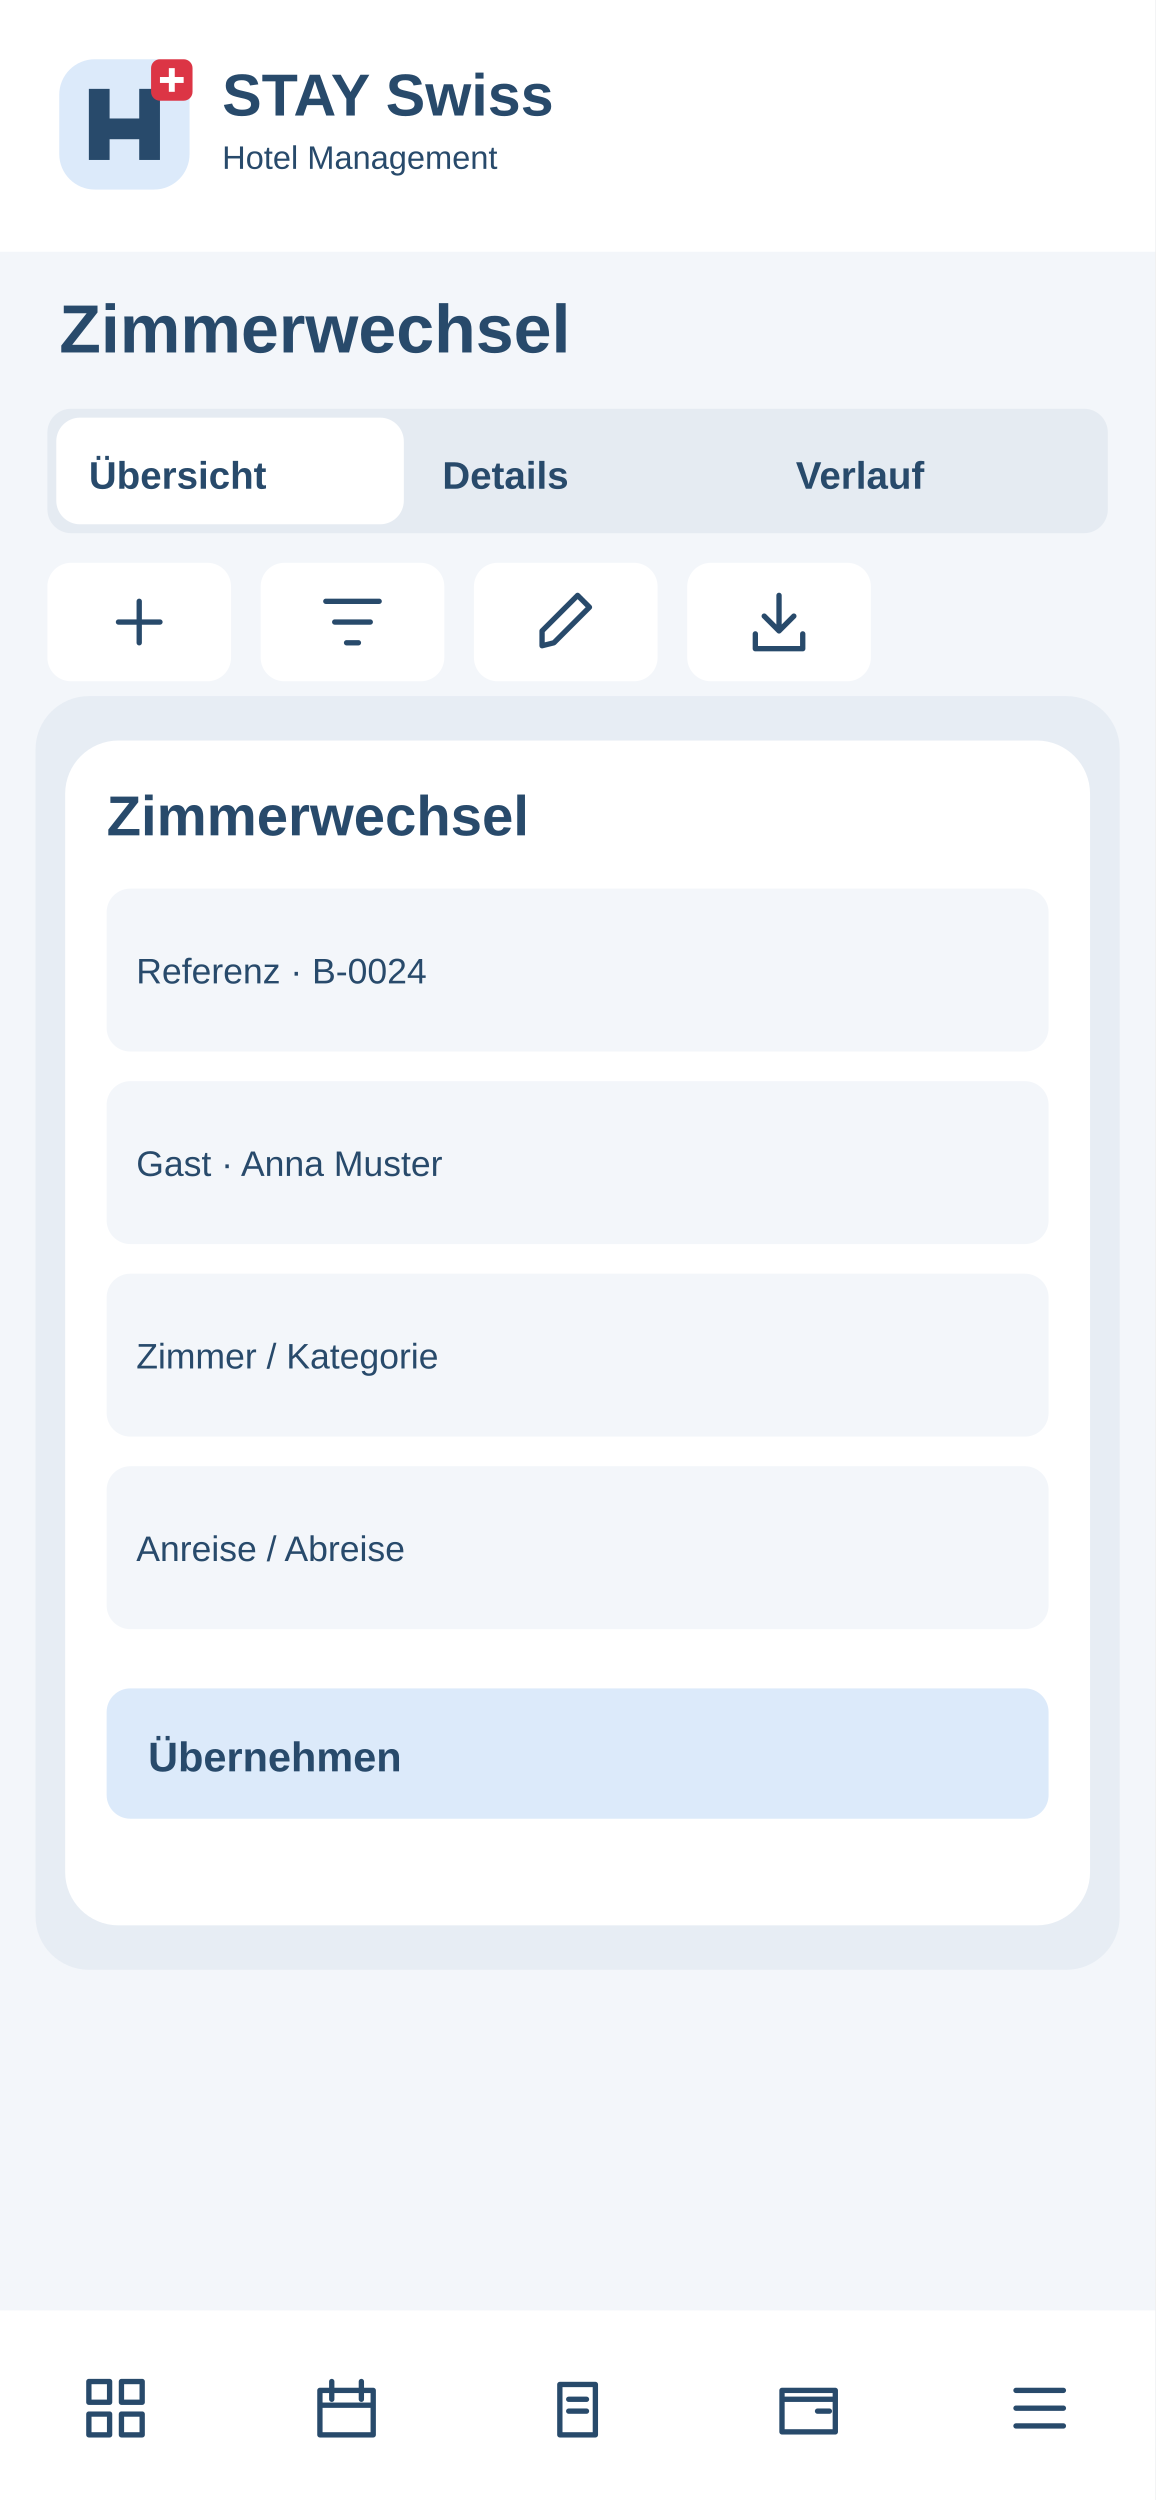
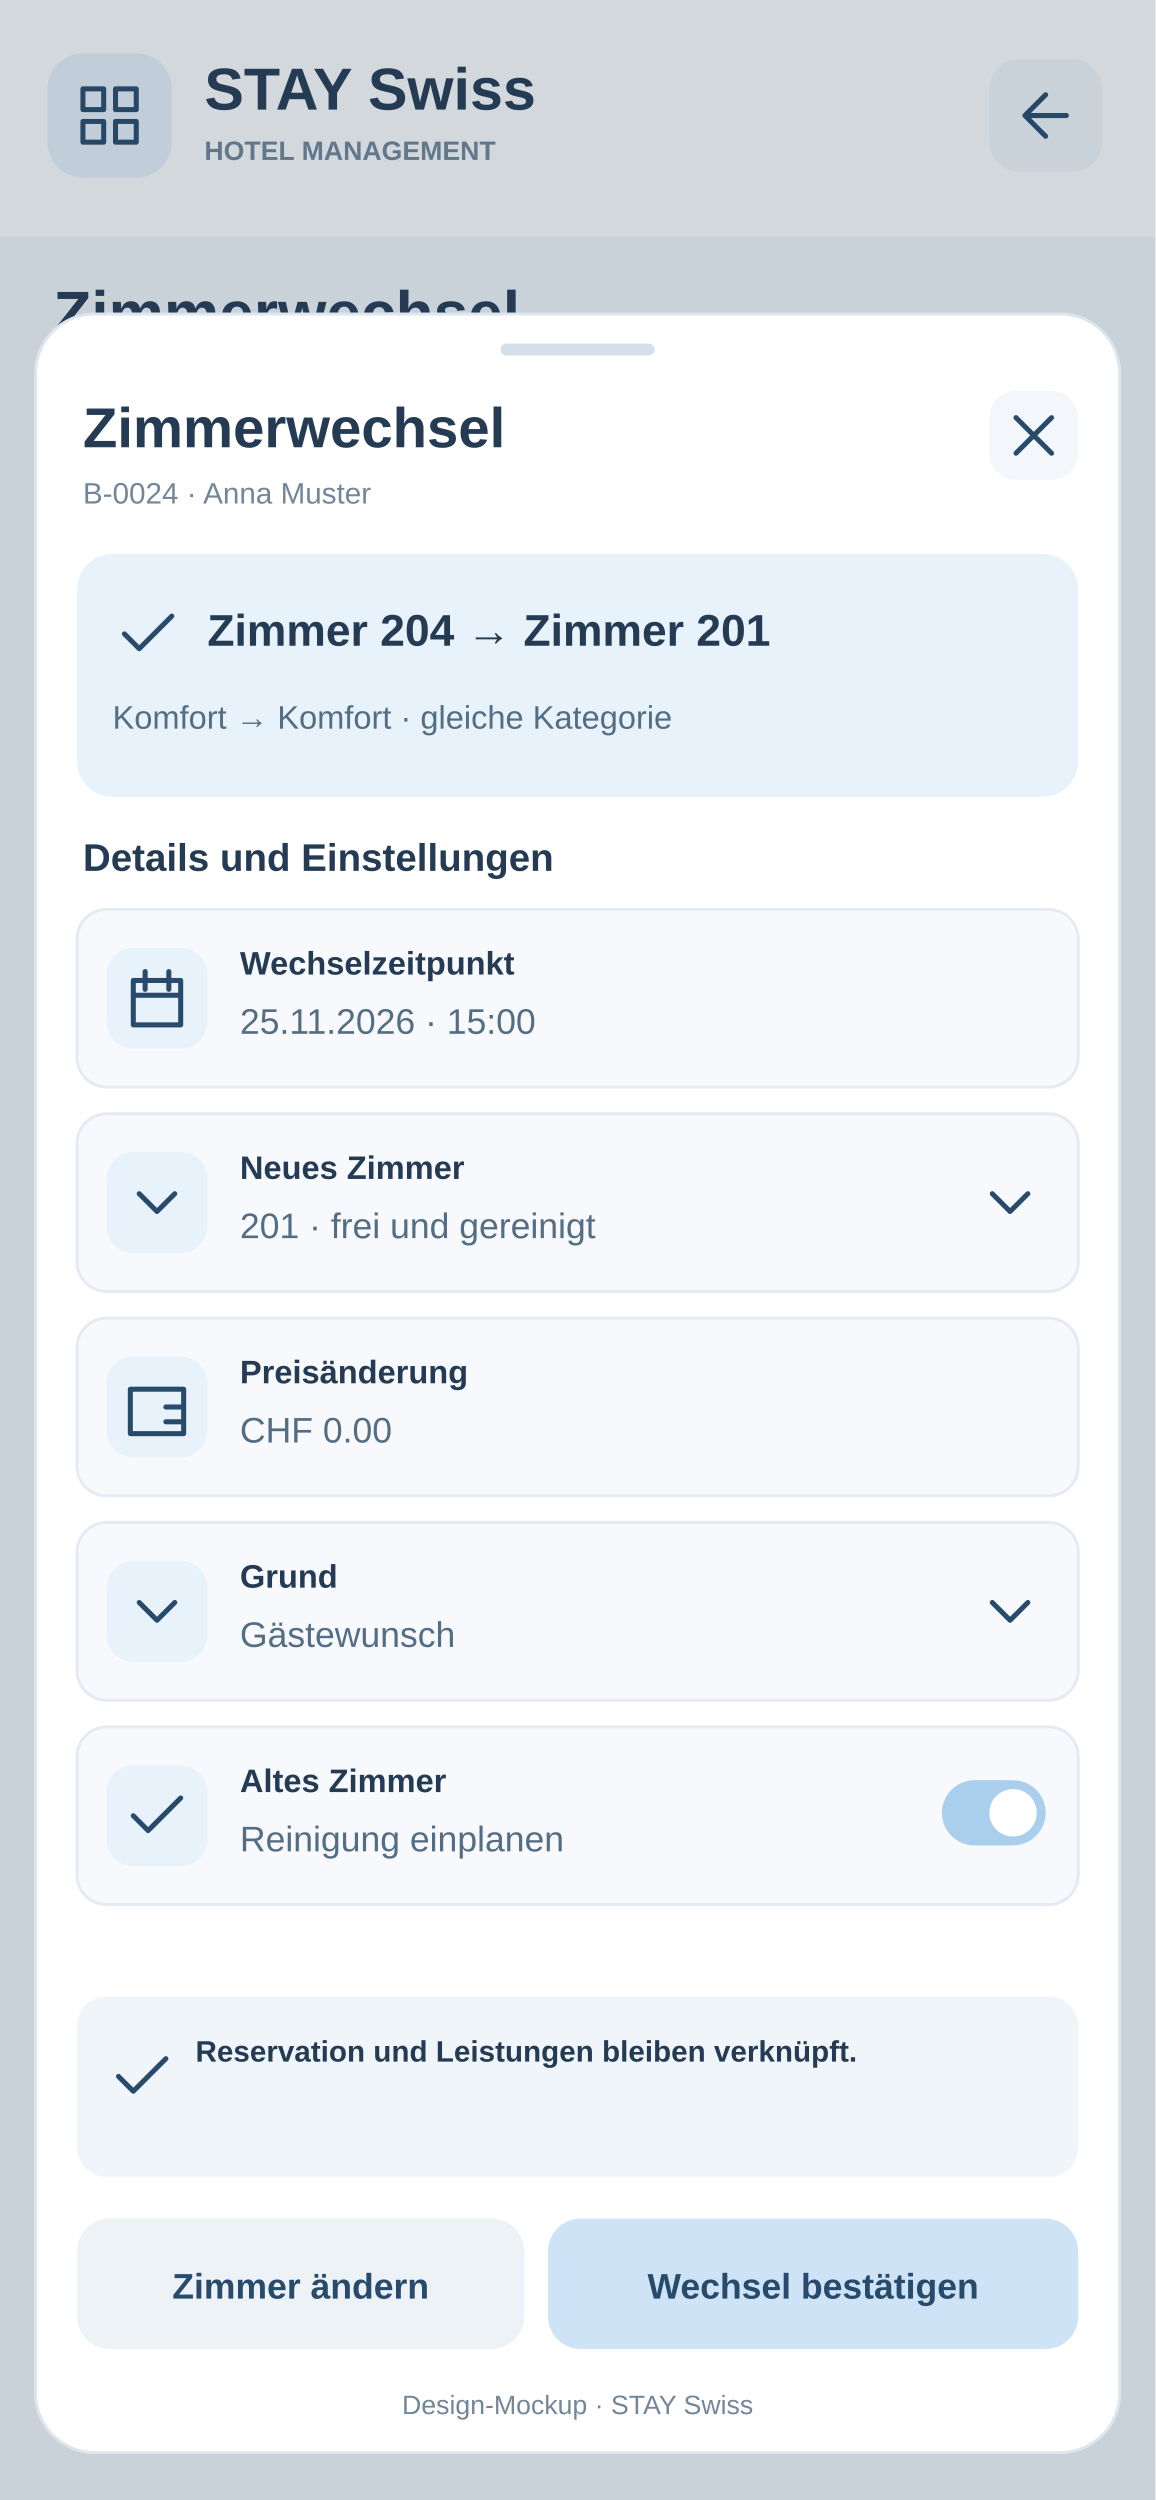
<svg xmlns="http://www.w3.org/2000/svg" width="390" height="844" viewBox="0 0 390 844">
-   <rect x="0" y="0" width="390" height="844" rx="0" fill="#f3f6fa" />
-   <rect x="0" y="0" width="390" height="85" rx="0" fill="#fff" />
-   <g transform="translate(20 20)">
-     <rect x="0" y="0" width="44" height="44" rx="12" fill="#dceafa" />
-     <path d="M10 34V10H17V20H27V10H34V34H27V27H17V34Z" fill="#284a6b" />
-     <rect x="31" y="0" width="14" height="14" rx="3" fill="#dc3545" />
-     <path d="M38 3v8m-4-4h8" stroke="white" stroke-width="2" />
+   <rect x="0" y="0" width="390" height="844" rx="0" fill="#F3F6FA" stroke="none" />
+   <rect x="0" y="0" width="390" height="80" rx="0" fill="#fff" stroke="none" />
+   <rect x="16" y="18" width="42" height="42" rx="12" fill="#E8F2FB" stroke="none" />
+   <g transform="translate(25 27)" stroke="#284A6B" fill="none" stroke-width="1.7" stroke-linecap="round" stroke-linejoin="round">
+     <path d="M3 3h7v7H3zm11 0h7v7h-7zM3 14h7v7H3zm11 0h7v7h-7z" />
  </g>
-   <text x="75" y="39" font-family="Arial,sans-serif" font-size="20" font-weight="700" fill="#284a6b">STAY Swiss</text>
-   <text x="75" y="57" font-family="Arial,sans-serif" font-size="11" font-weight="400" fill="#284a6b">Hotel Management</text>
-   <text x="20" y="119" font-family="Arial,sans-serif" font-size="23" font-weight="700" fill="#284a6b">Zimmerwechsel</text>
-   <rect x="16" y="138" width="358" height="42" rx="8" fill="#e5ebf2" />
-   <rect x="19" y="141" width="117.333" height="36" rx="8" fill="#fff" />
-   <text x="30" y="165" font-family="Arial,sans-serif" font-size="13" font-weight="700" fill="#284a6b">Übersicht</text>
-   <text x="149.333" y="165" font-family="Arial,sans-serif" font-size="13" font-weight="700" fill="#284a6b">Details</text>
-   <text x="268.667" y="165" font-family="Arial,sans-serif" font-size="13" font-weight="700" fill="#284a6b">Verlauf</text>
+   <text x="69" y="37" font-family="Arial, sans-serif" font-size="20" font-weight="700" fill="#243B53" text-anchor="start">STAY Swiss</text>
+   <text x="69" y="54" font-family="Arial, sans-serif" font-size="9" font-weight="700" fill="#72869A" text-anchor="start">HOTEL MANAGEMENT</text>
+   <a href="../05-zimmer.svg">
+     <rect x="334" y="20" width="38" height="38" rx="10" fill="#F3F6FA" stroke="none" />
+     <g transform="translate(341 27)" stroke="#284A6B" fill="none" stroke-width="1.7" stroke-linecap="round" stroke-linejoin="round">
+       <path d="M19 12H5m7-7l-7 7 7 7" />
+     </g>
+   </a>
+   <text x="18" y="113" font-family="Arial, sans-serif" font-size="21" font-weight="700" fill="#243B53" text-anchor="start">Zimmerwechsel</text>
+   <text x="18" y="135" font-family="Arial, sans-serif" font-size="11" font-weight="400" fill="#72869A" text-anchor="start">B-0024 · Anna Muster</text>
+   <rect x="16" y="151" width="358" height="60" rx="12" fill="#fff" stroke="none" />
+   <text x="30" y="175" font-family="Arial, sans-serif" font-size="12" font-weight="700" fill="#243B53" text-anchor="start">Hotelbetrieb · Rezeption</text>
+   <text x="30" y="194" font-family="Arial, sans-serif" font-size="11" font-weight="400" fill="#72869A" text-anchor="start">Lokale Daten · Beispielsituation</text>
+   <rect width="390" height="844" fill="#243B53" opacity=".20" />
+   <rect x="12" y="106" width="366" height="722" rx="20" fill="#FFFFFF" stroke="#DCE6EF" />
+   <rect x="169" y="116" width="52" height="4" rx="2" fill="#D5DFE9" stroke="none" />
+   <text x="28" y="151" font-family="Arial, sans-serif" font-size="19" font-weight="700" fill="#243B53" text-anchor="start">Zimmerwechsel</text>
+   <text x="28" y="170" font-family="Arial, sans-serif" font-size="10" font-weight="400" fill="#72869A" text-anchor="start">B-0024 · Anna Muster</text>
+   <a href="../05-zimmer.svg">
+     <rect x="334" y="132" width="30" height="30" rx="9" fill="#F3F6FA" stroke="none" />
+     <g transform="translate(337 135)" stroke="#284A6B" fill="none" stroke-width="1.7" stroke-linecap="round" stroke-linejoin="round">
+       <path d="M6 6l12 12M18 6L6 18" />
+     </g>
+   </a>
+   <rect x="26" y="187" width="338" height="82" rx="12" fill="#E8F2FB" stroke="none" />
+   <g transform="translate(38 202)" stroke="#284A6B" fill="none" stroke-width="1.7" stroke-linecap="round" stroke-linejoin="round">
+     <path d="M4 12l5 5L20 6" />
+   </g>
+   <text x="70" y="218" font-family="Arial, sans-serif" font-size="15" font-weight="700" fill="#243B53" text-anchor="start">Zimmer 204 → Zimmer 201</text>
+   <text x="38" y="246" font-family="Arial, sans-serif" font-size="11" font-weight="400" fill="#536D83" text-anchor="start">Komfort → Komfort · gleiche Kategorie</text>
+   <text x="28" y="294" font-family="Arial, sans-serif" font-size="13" font-weight="700" fill="#243B53" text-anchor="start">Details und Einstellungen</text>
+   <rect x="26" y="307" width="338" height="60" rx="10" fill="#F7F9FC" stroke="#E4EBF2" />
+   <rect x="36" y="320" width="34" height="34" rx="9" fill="#E8F2FB" stroke="none" />
+   <g transform="translate(41 325)" stroke="#284A6B" fill="none" stroke-width="1.7" stroke-linecap="round" stroke-linejoin="round">
+     <path d="M4 6h16v15H4zM8 3v6m8-6v6M4 11h16" />
+   </g>
+   <text x="81" y="329" font-family="Arial, sans-serif" font-size="11" font-weight="700" fill="#243B53" text-anchor="start">Wechselzeitpunkt</text>
+   <text x="81" y="349" font-family="Arial, sans-serif" font-size="12" font-weight="400" fill="#536D83" text-anchor="start">25.11.2026 · 15:00</text>
+   <rect x="26" y="376" width="338" height="60" rx="10" fill="#F7F9FC" stroke="#E4EBF2" />
+   <rect x="36" y="389" width="34" height="34" rx="9" fill="#E8F2FB" stroke="none" />
+   <g transform="translate(41 394)" stroke="#284A6B" fill="none" stroke-width="1.7" stroke-linecap="round" stroke-linejoin="round">
+     <path d="M6 9l6 6 6-6" />
+   </g>
+   <text x="81" y="398" font-family="Arial, sans-serif" font-size="11" font-weight="700" fill="#243B53" text-anchor="start">Neues Zimmer</text>
+   <text x="81" y="418" font-family="Arial, sans-serif" font-size="12" font-weight="400" fill="#536D83" text-anchor="start">201 · frei und gereinigt</text>
+   <g transform="translate(329 394)" stroke="#284A6B" fill="none" stroke-width="1.7" stroke-linecap="round" stroke-linejoin="round">
+     <path d="M6 9l6 6 6-6" />
+   </g>
+   <rect x="26" y="445" width="338" height="60" rx="10" fill="#F7F9FC" stroke="#E4EBF2" />
+   <rect x="36" y="458" width="34" height="34" rx="9" fill="#E8F2FB" stroke="none" />
+   <g transform="translate(41 463)" stroke="#284A6B" fill="none" stroke-width="1.7" stroke-linecap="round" stroke-linejoin="round">
+     <path d="M3 6h18v15H3zM15 12h6v5h-6" />
+   </g>
+   <text x="81" y="467" font-family="Arial, sans-serif" font-size="11" font-weight="700" fill="#243B53" text-anchor="start">Preisänderung</text>
+   <text x="81" y="487" font-family="Arial, sans-serif" font-size="12" font-weight="400" fill="#536D83" text-anchor="start">CHF 0.00</text>
+   <rect x="26" y="514" width="338" height="60" rx="10" fill="#F7F9FC" stroke="#E4EBF2" />
+   <rect x="36" y="527" width="34" height="34" rx="9" fill="#E8F2FB" stroke="none" />
+   <g transform="translate(41 532)" stroke="#284A6B" fill="none" stroke-width="1.7" stroke-linecap="round" stroke-linejoin="round">
+     <path d="M6 9l6 6 6-6" />
+   </g>
+   <text x="81" y="536" font-family="Arial, sans-serif" font-size="11" font-weight="700" fill="#243B53" text-anchor="start">Grund</text>
+   <text x="81" y="556" font-family="Arial, sans-serif" font-size="12" font-weight="400" fill="#536D83" text-anchor="start">Gästewunsch</text>
+   <g transform="translate(329 532)" stroke="#284A6B" fill="none" stroke-width="1.7" stroke-linecap="round" stroke-linejoin="round">
+     <path d="M6 9l6 6 6-6" />
+   </g>
+   <rect x="26" y="583" width="338" height="60" rx="10" fill="#F7F9FC" stroke="#E4EBF2" />
+   <rect x="36" y="596" width="34" height="34" rx="9" fill="#E8F2FB" stroke="none" />
+   <g transform="translate(41 601)" stroke="#284A6B" fill="none" stroke-width="1.7" stroke-linecap="round" stroke-linejoin="round">
+     <path d="M4 12l5 5L20 6" />
+   </g>
+   <text x="81" y="605" font-family="Arial, sans-serif" font-size="11" font-weight="700" fill="#243B53" text-anchor="start">Altes Zimmer</text>
+   <text x="81" y="625" font-family="Arial, sans-serif" font-size="12" font-weight="400" fill="#536D83" text-anchor="start">Reinigung einplanen</text>
+   <rect x="318" y="601" width="35" height="22" rx="11" fill="#A9CFEC" stroke="none" />
+   <circle cx="342" cy="612" r="8" fill="#fff" />
+   <rect x="26" y="674" width="338" height="61" rx="10" fill="#F0F5FA" stroke="none" />
+   <g transform="translate(36 689)" stroke="#284A6B" fill="none" stroke-width="1.7" stroke-linecap="round" stroke-linejoin="round">
+     <path d="M4 12l5 5L20 6" />
+   </g>
+   <text x="66" y="696" font-family="Arial, sans-serif" font-size="10" font-weight="600" fill="#243B53" text-anchor="start">Reservation und Leistungen bleiben verknüpft.</text>
  <g>
-     <rect x="16" y="190" width="62" height="40" rx="8" fill="#fff" />
-     <g transform="translate(35 198)" fill="none" stroke="#284a6b" stroke-width="1.8" stroke-linecap="round" stroke-linejoin="round">
-       <path d="M12 5v14M5 12h14" />
-     </g>
+     <rect x="26" y="749" width="151" height="44" rx="11" fill="#EDF2F7" stroke="none" />
+     <text x="101.5" y="776" font-family="Arial, sans-serif" font-size="12" font-weight="700" fill="#284A6B" text-anchor="middle">Zimmer ändern</text>
  </g>
  <g>
-     <rect x="88" y="190" width="62" height="40" rx="8" fill="#fff" />
-     <g transform="translate(107 198)" fill="none" stroke="#284a6b" stroke-width="1.8" stroke-linecap="round" stroke-linejoin="round">
-       <path d="M3 5h18M6 12h12M10 19h4" />
-     </g>
+     <rect x="185" y="749" width="179" height="44" rx="11" fill="#CFE3F7" stroke="none" />
+     <text x="274.5" y="776" font-family="Arial, sans-serif" font-size="12" font-weight="700" fill="#284A6B" text-anchor="middle">Wechsel bestätigen</text>
  </g>
-   <g>
-     <rect x="160" y="190" width="62" height="40" rx="8" fill="#fff" />
-     <g transform="translate(179 198)" fill="none" stroke="#284a6b" stroke-width="1.8" stroke-linecap="round" stroke-linejoin="round">
-       <path d="M4 20l4-1L20 7l-4-4L4 15z" />
-     </g>
-   </g>
-   <g>
-     <rect x="232" y="190" width="62" height="40" rx="8" fill="#fff" />
-     <g transform="translate(251 198)" fill="none" stroke="#284a6b" stroke-width="1.8" stroke-linecap="round" stroke-linejoin="round">
-       <path d="M12 3v12m-5-5 5 5 5-5M4 16v5h16v-5" />
-     </g>
-   </g>
-   <rect x="16" y="255" width="358" height="55" rx="8" fill="#fff" />
-   <text x="28" y="275" font-family="Arial,sans-serif" font-size="11" font-weight="700" fill="#284a6b">Referenz</text>
-   <text x="28" y="295" font-family="Arial,sans-serif" font-size="13" font-weight="400" fill="#284a6b">B-0024</text>
-   <rect x="16" y="318" width="358" height="55" rx="8" fill="#fff" />
-   <text x="28" y="338" font-family="Arial,sans-serif" font-size="11" font-weight="700" fill="#284a6b">Gast</text>
-   <text x="28" y="358" font-family="Arial,sans-serif" font-size="13" font-weight="400" fill="#284a6b">Anna Muster</text>
-   <rect x="16" y="381" width="358" height="55" rx="8" fill="#fff" />
-   <text x="28" y="401" font-family="Arial,sans-serif" font-size="11" font-weight="700" fill="#284a6b">Zimmer / Kategorie</text>
-   <text x="28" y="421" font-family="Arial,sans-serif" font-size="13" font-weight="400" fill="#284a6b">Auswählen / erfassen</text>
-   <rect x="16" y="444" width="358" height="55" rx="8" fill="#fff" />
-   <text x="28" y="464" font-family="Arial,sans-serif" font-size="11" font-weight="700" fill="#284a6b">Anreise / Abreise</text>
-   <text x="28" y="484" font-family="Arial,sans-serif" font-size="13" font-weight="400" fill="#284a6b">Auswählen / erfassen</text>
-   <rect x="16" y="507" width="358" height="55" rx="8" fill="#fff" />
-   <text x="28" y="527" font-family="Arial,sans-serif" font-size="11" font-weight="700" fill="#284a6b">Personen / Preis</text>
-   <text x="28" y="547" font-family="Arial,sans-serif" font-size="13" font-weight="400" fill="#284a6b">Auswählen / erfassen</text>
-   <rect x="16" y="570" width="358" height="55" rx="8" fill="#fff" />
-   <text x="28" y="590" font-family="Arial,sans-serif" font-size="11" font-weight="700" fill="#284a6b">Status / Hinweise</text>
-   <text x="28" y="610" font-family="Arial,sans-serif" font-size="13" font-weight="400" fill="#284a6b">Auswählen / erfassen</text>
-   <rect x="12" y="235" width="366" height="430" rx="18" fill="#e7edf4" />
-   <rect x="22" y="250" width="346" height="400" rx="18" fill="#fff" />
-   <text x="36" y="282" font-family="Arial,sans-serif" font-size="19" font-weight="700" fill="#284a6b">Zimmerwechsel</text>
-   <rect x="36" y="300" width="318" height="55" rx="8" fill="#f3f6fa" />
-   <text x="46" y="332" font-family="Arial,sans-serif" font-size="12" font-weight="400" fill="#284a6b">Referenz · B-0024</text>
-   <rect x="36" y="365" width="318" height="55" rx="8" fill="#f3f6fa" />
-   <text x="46" y="397" font-family="Arial,sans-serif" font-size="12" font-weight="400" fill="#284a6b">Gast · Anna Muster</text>
-   <rect x="36" y="430" width="318" height="55" rx="8" fill="#f3f6fa" />
-   <text x="46" y="462" font-family="Arial,sans-serif" font-size="12" font-weight="400" fill="#284a6b">Zimmer / Kategorie</text>
-   <rect x="36" y="495" width="318" height="55" rx="8" fill="#f3f6fa" />
-   <text x="46" y="527" font-family="Arial,sans-serif" font-size="12" font-weight="400" fill="#284a6b">Anreise / Abreise</text>
-   <rect x="36" y="570" width="318" height="44" rx="8" fill="#dceafa" />
-   <text x="50" y="598" font-family="Arial,sans-serif" font-size="14" font-weight="700" fill="#284a6b">Übernehmen</text>
-   <rect x="0" y="780" width="390" height="64" rx="0" fill="#fff" />
-   <g>
-     <g transform="translate(27 801)" fill="none" stroke="#284a6b" stroke-width="1.8" stroke-linecap="round" stroke-linejoin="round">
-       <path d="M3 3h7v7H3zM14 3h7v7h-7zM3 14h7v7H3zM14 14h7v7h-7z" />
-     </g>
-   </g>
-   <g>
-     <g transform="translate(105 801)" fill="none" stroke="#284a6b" stroke-width="1.8" stroke-linecap="round" stroke-linejoin="round">
-       <path d="M3 6h18v15H3zM7 3v6M17 3v6M3 11h18" />
-     </g>
-   </g>
-   <g>
-     <g transform="translate(183 801)" fill="none" stroke="#284a6b" stroke-width="1.8" stroke-linecap="round" stroke-linejoin="round">
-       <path d="M6 4h12v17H6zM9 9h6M9 13h6" />
-     </g>
-   </g>
-   <g>
-     <g transform="translate(261 801)" fill="none" stroke="#284a6b" stroke-width="1.8" stroke-linecap="round" stroke-linejoin="round">
-       <path d="M3 6h18v14H3zM3 9h18M15 13h4" />
-     </g>
-   </g>
-   <g>
-     <g transform="translate(339 801)" fill="none" stroke="#284a6b" stroke-width="1.8" stroke-linecap="round" stroke-linejoin="round">
-       <path d="M4 6h16M4 12h16M4 18h16" />
-     </g>
-   </g>
+   <text x="195" y="815" font-family="Arial, sans-serif" font-size="9" font-weight="400" fill="#72869A" text-anchor="middle">Design-Mockup · STAY Swiss</text>
</svg>
